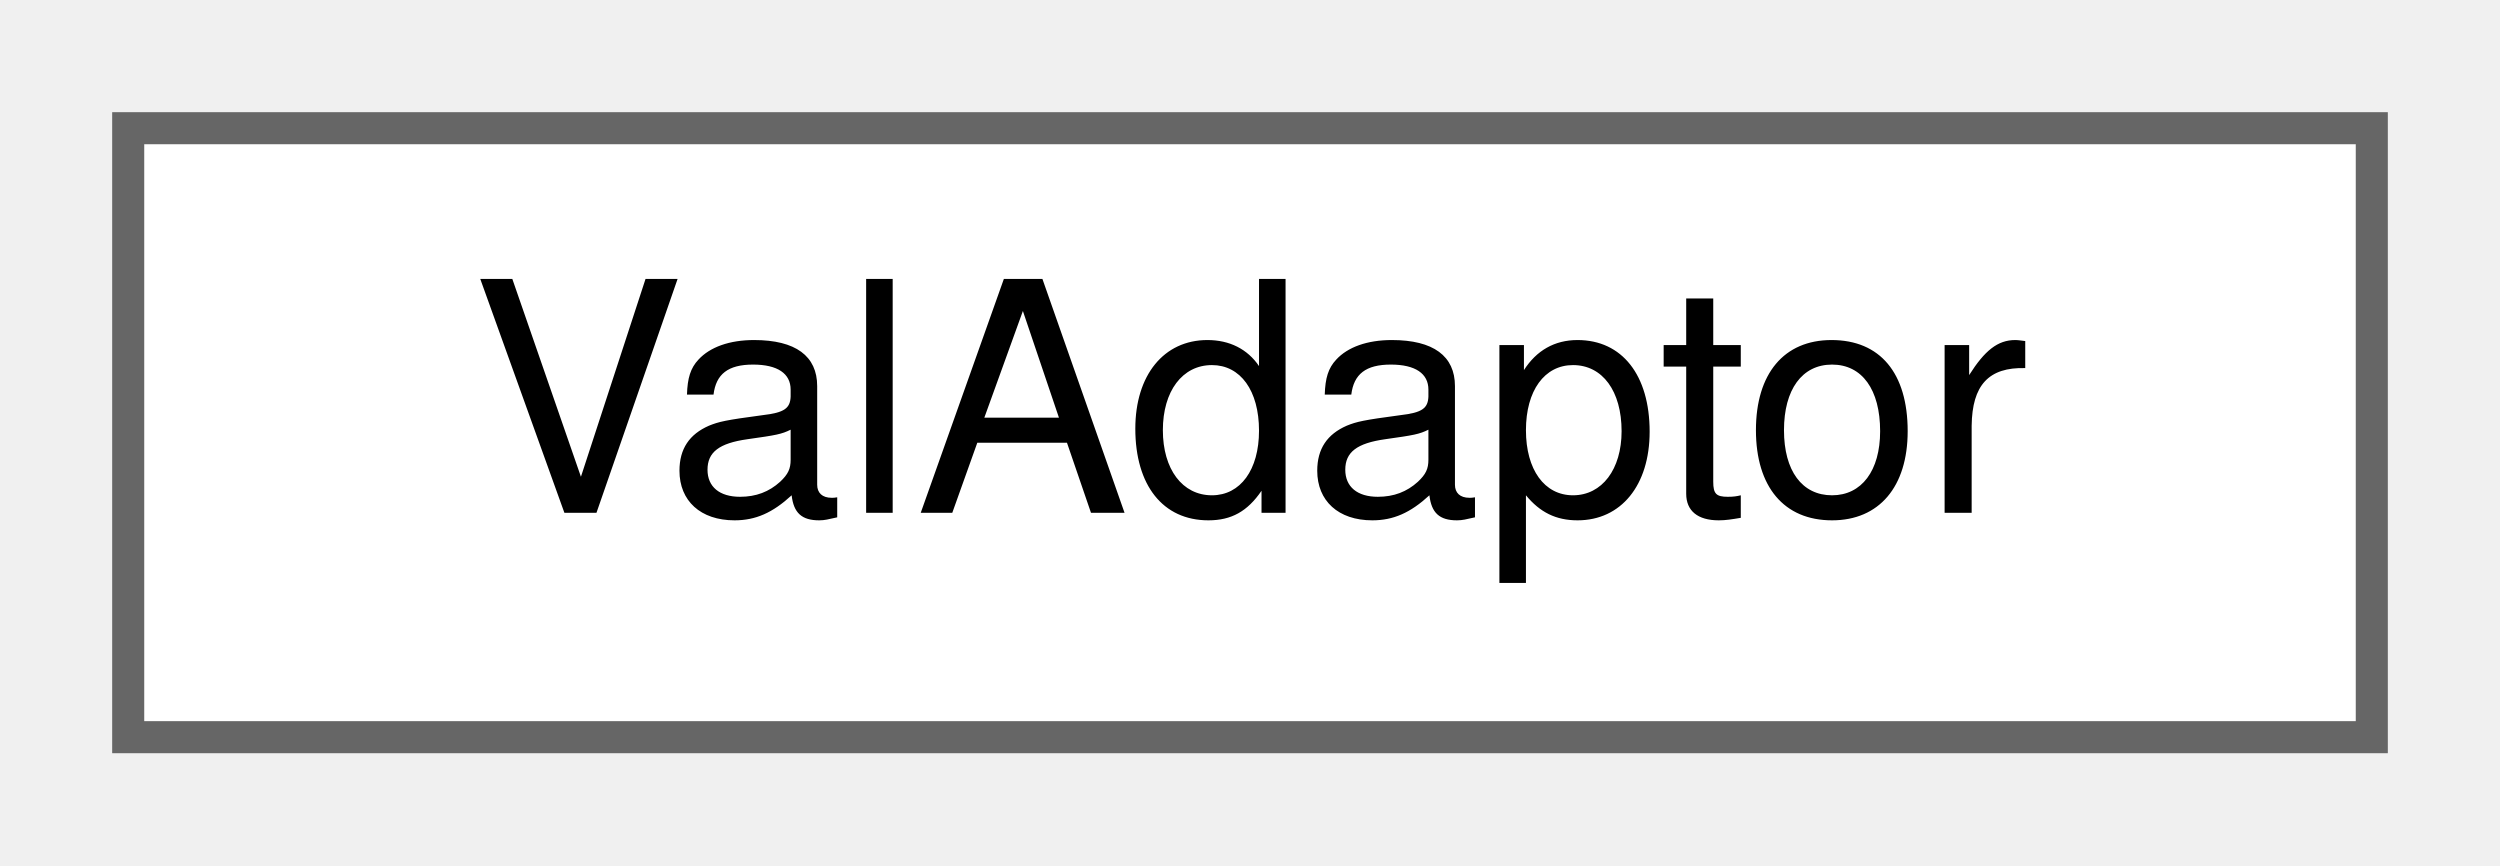
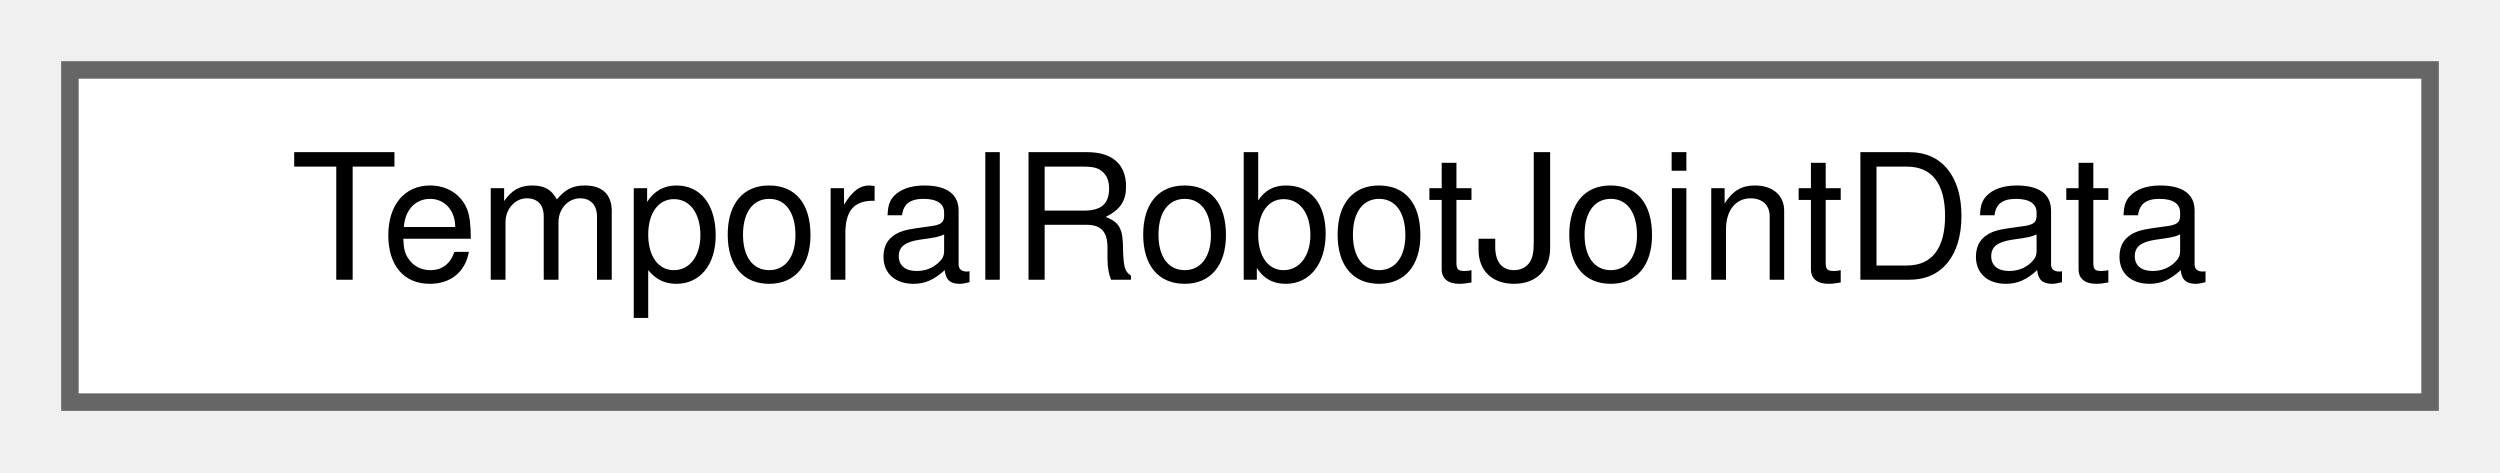
- <svg xmlns="http://www.w3.org/2000/svg" xmlns:xlink="http://www.w3.org/1999/xlink" width="78pt" height="27pt" viewBox="0.00 0.00 78.00 27.00">
+ <svg xmlns="http://www.w3.org/2000/svg" xmlns:xlink="http://www.w3.org/1999/xlink" width="143pt" height="27pt" viewBox="0.00 0.00 143.00 27.00">
  <g id="graph0" class="graph" transform="scale(1 1) rotate(0) translate(4 23)">
    <g id="Node000000" class="node">
      <g id="a_Node000000">
-         <a xlink:href="classwebcface_1_1encoding_1_1ValAdaptor.html" target="_top" xlink:title="数値、文字列などの値を相互変換するクラス">
-           <polygon fill="white" stroke="#666666" points="70,-19 0,-19 0,0 70,0 70,-19" />
-           <text text-anchor="middle" x="35" y="-7" font-family="Helvetica,sans-Serif" font-size="10.00">ValAdaptor</text>
+         <a xlink:href="structwebcface_1_1internal_1_1TemporalRobotJointData.html" target="_top" xlink:title=" ">
+           <polygon fill="white" stroke="#666666" points="135,-19 0,-19 0,0 135,0 135,-19" />
+           <text text-anchor="middle" x="67.5" y="-7" font-family="Helvetica,sans-Serif" font-size="10.00">TemporalRobotJointData</text>
        </a>
      </g>
    </g>
  </g>
</svg>
